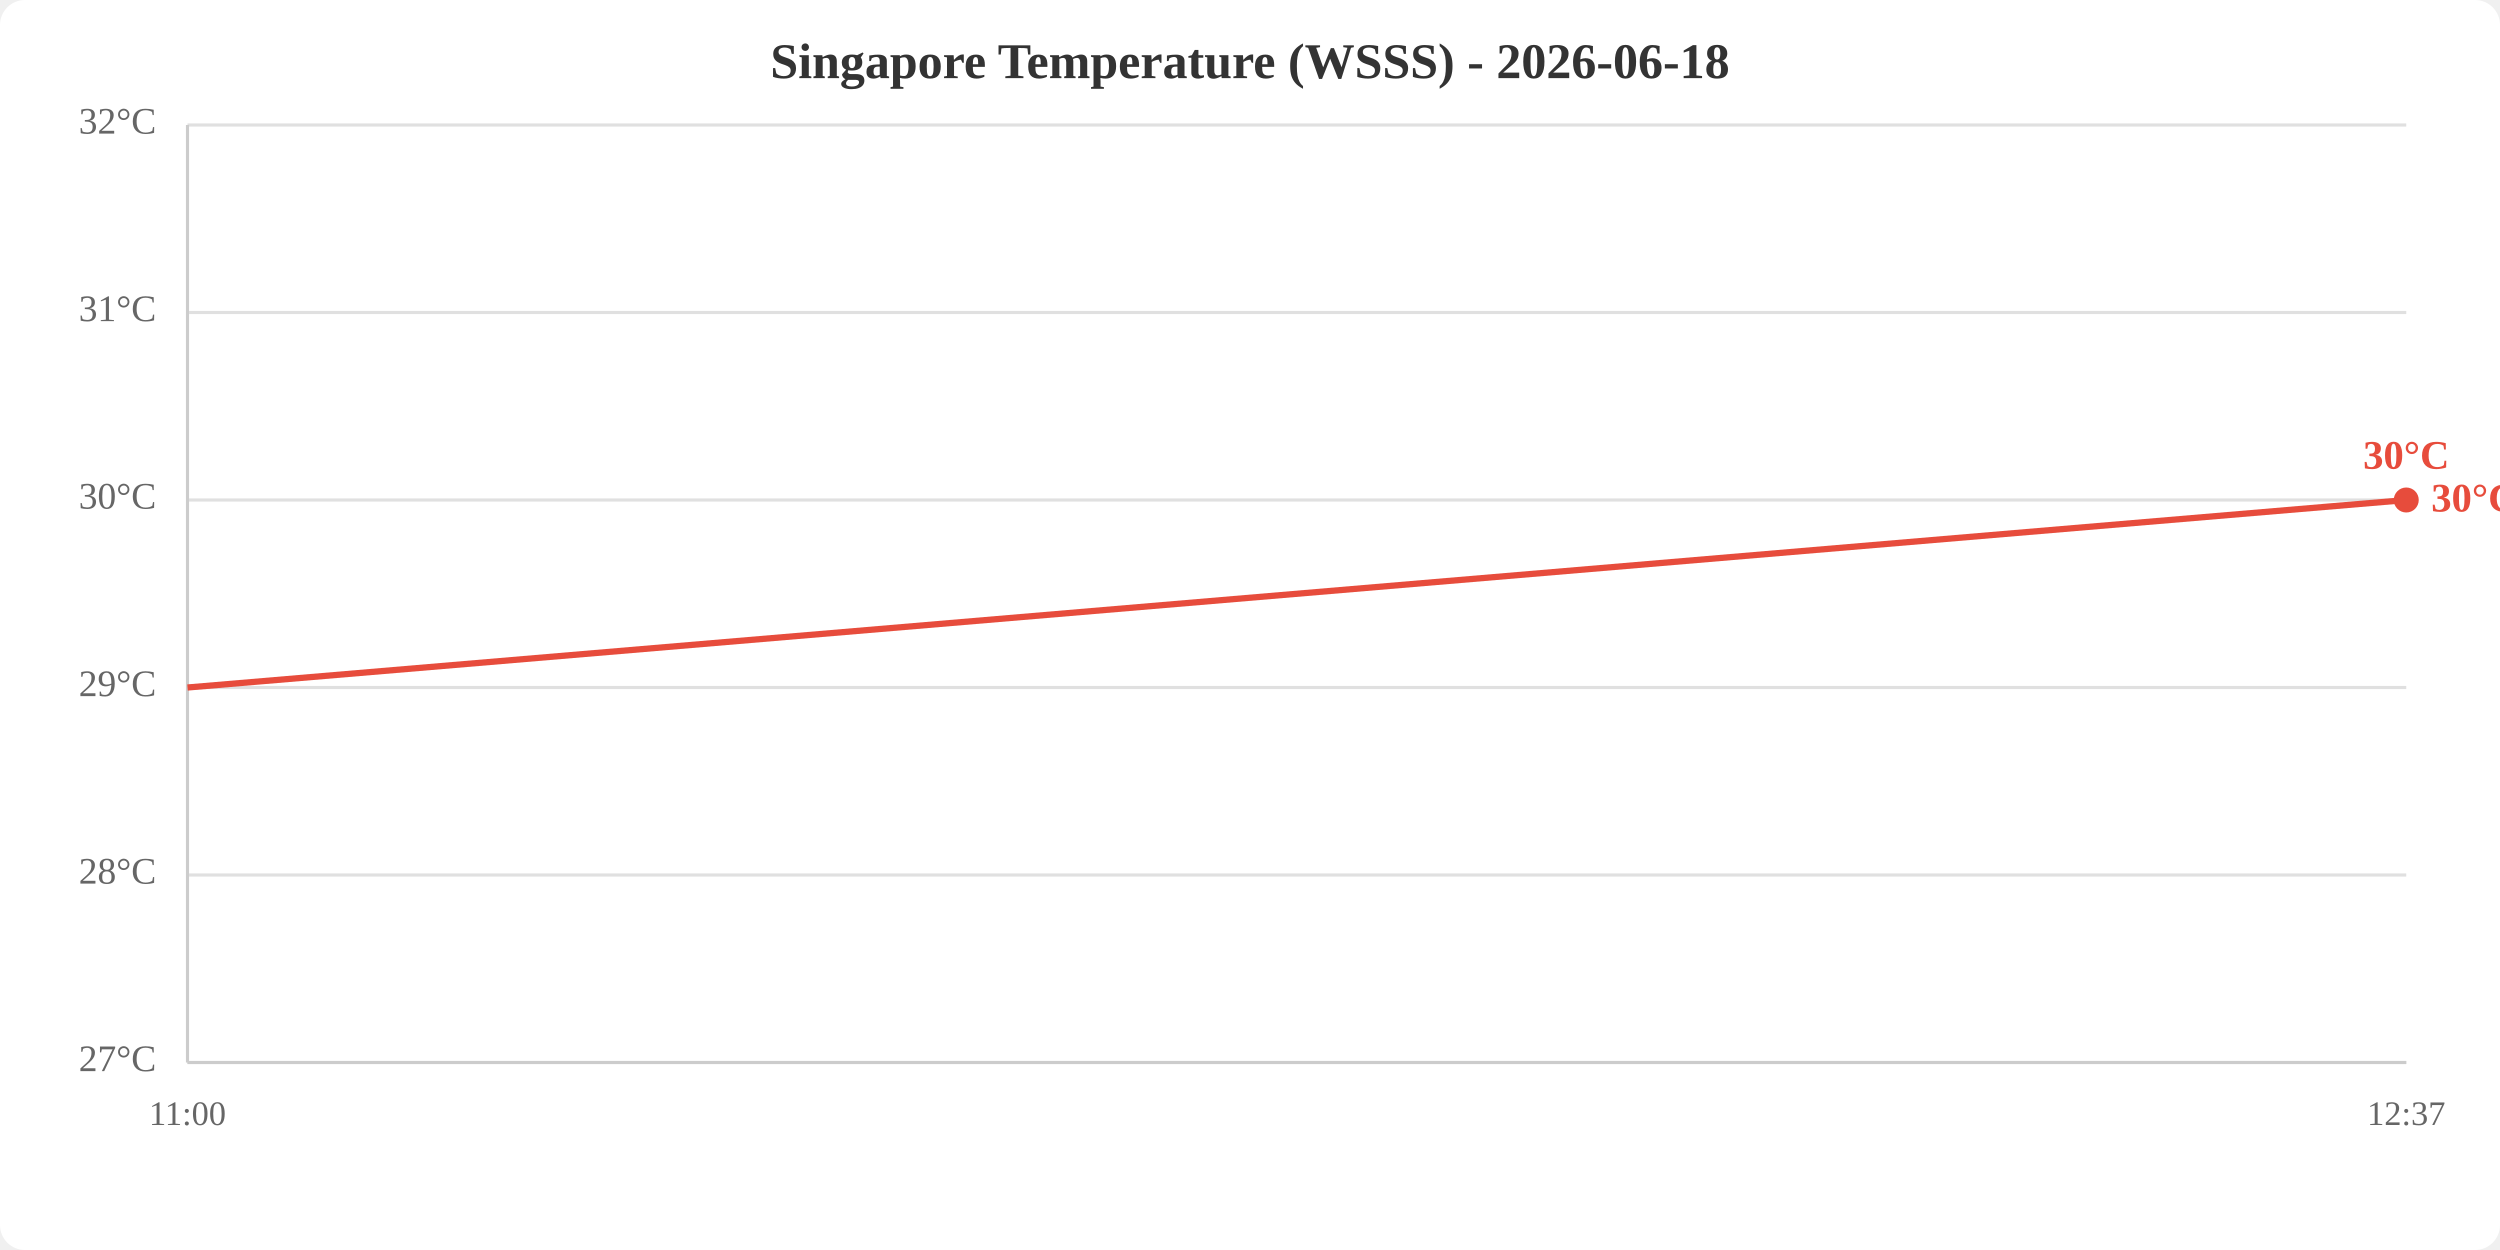
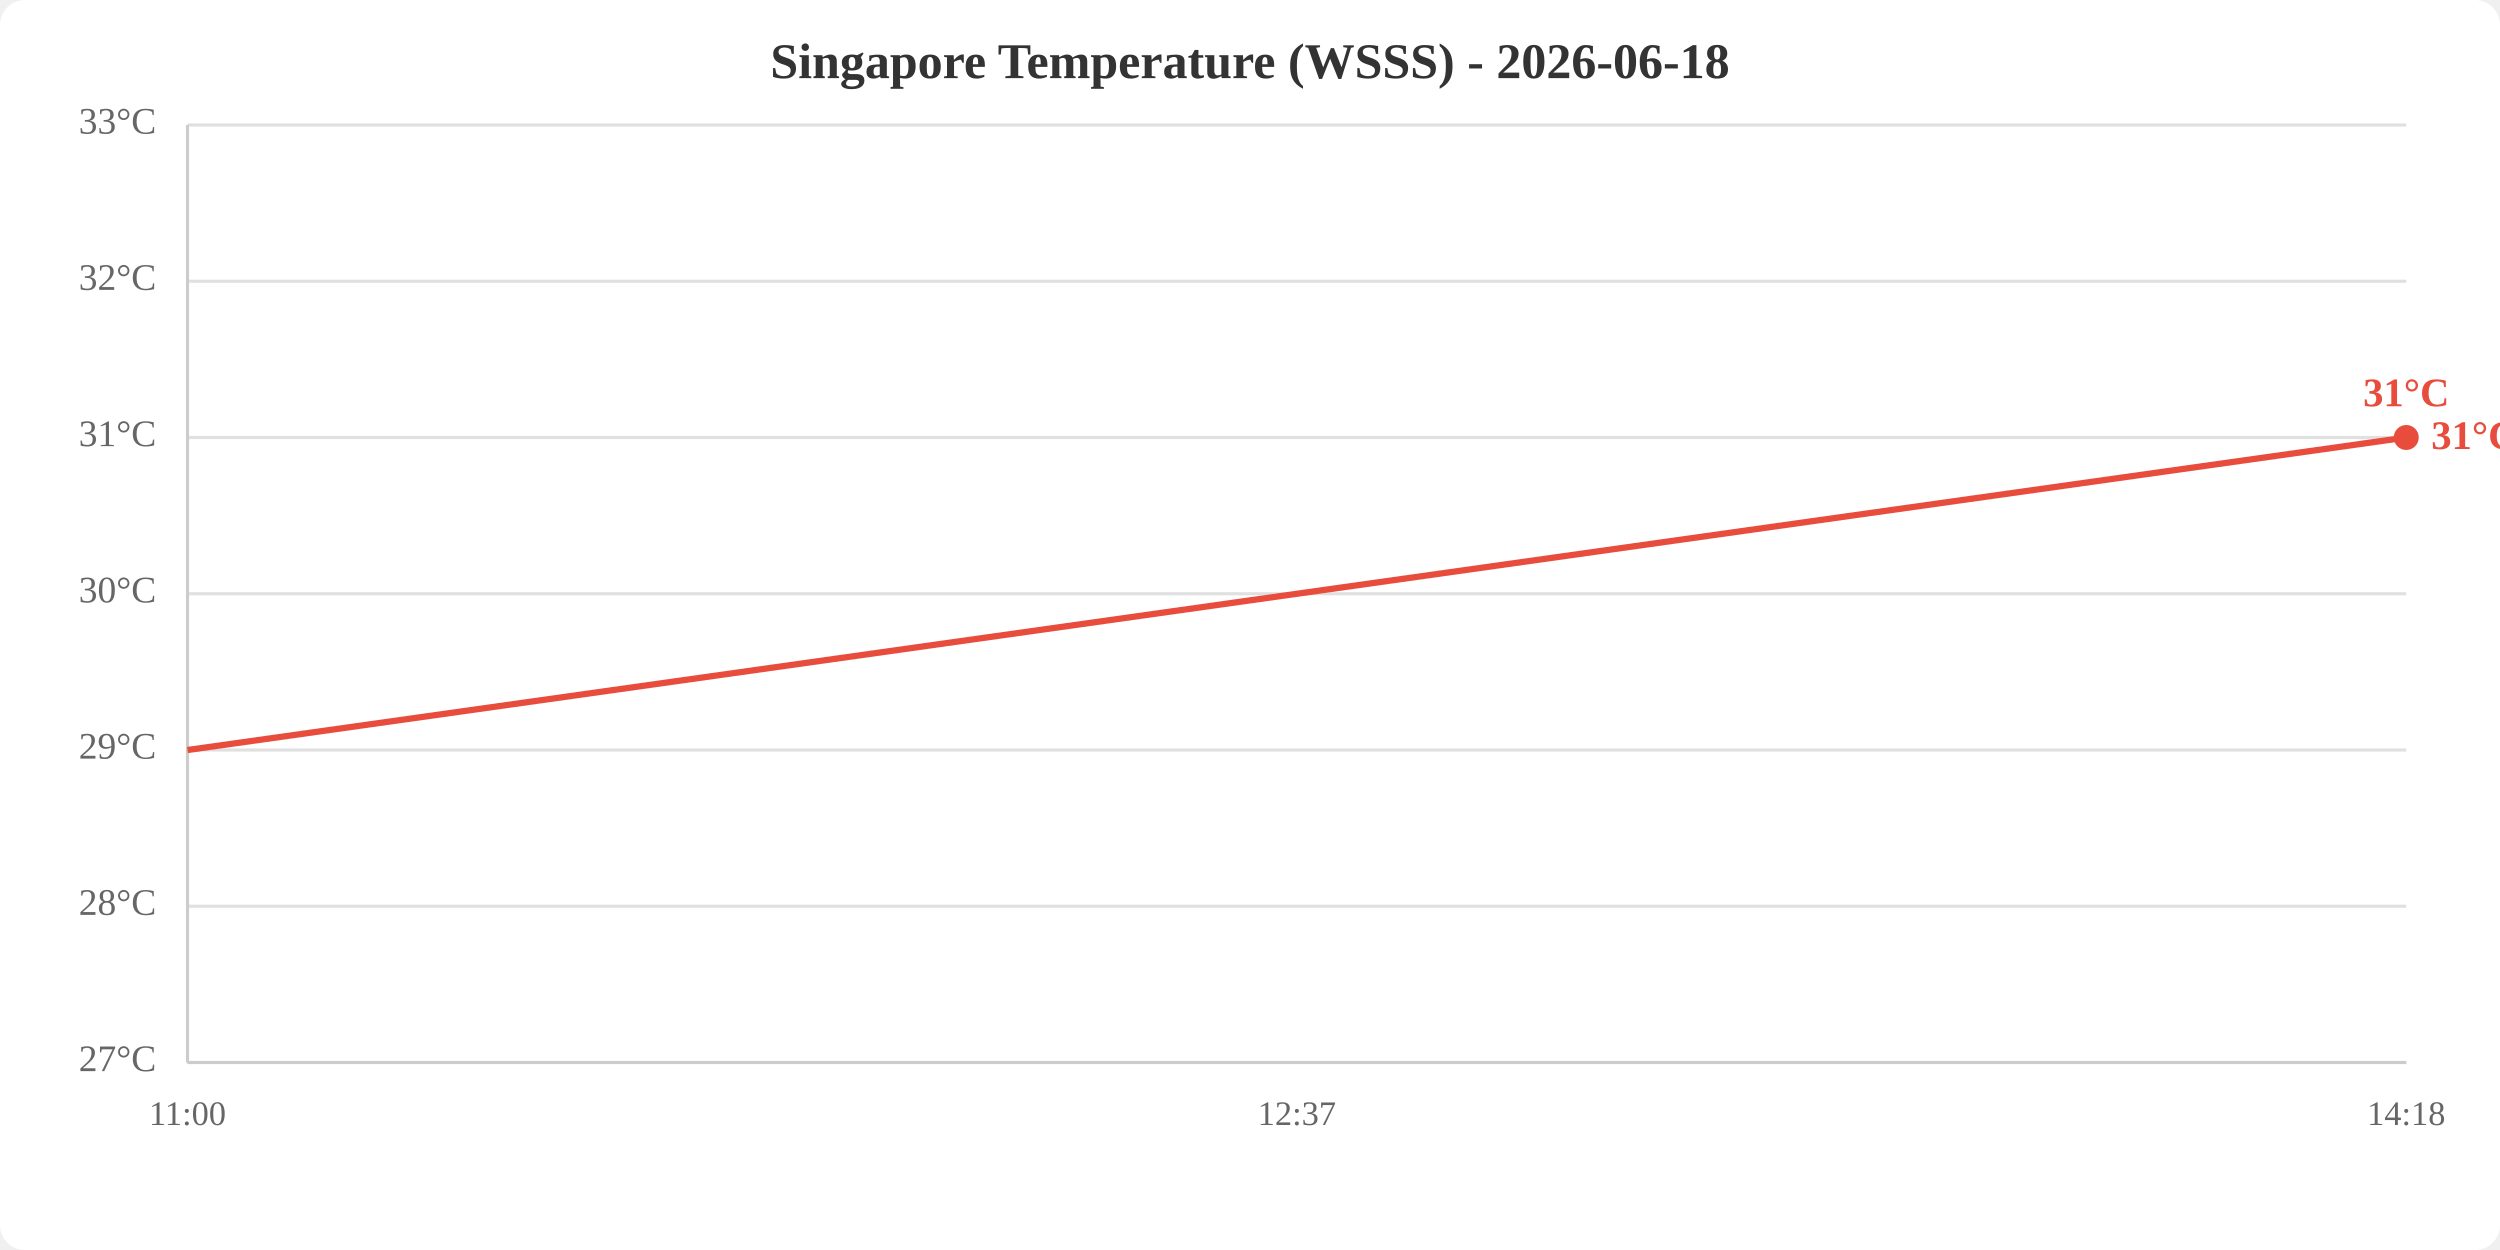
<svg xmlns="http://www.w3.org/2000/svg" viewBox="0 0 800 400" width="800" height="400">
  <rect width="800" height="400" fill="white" rx="8" />
  <text x="400.0" y="25" text-anchor="middle" font-size="16" font-weight="bold" fill="#333">Singapore Temperature (WSSS) - 2026-06-18</text>
  <line x1="60" y1="340.0" x2="770" y2="340.0" stroke="#e0e0e0" stroke-width="1" />
-   <line x1="60" y1="280.0" x2="770" y2="280.0" stroke="#e0e0e0" stroke-width="1" />
-   <line x1="60" y1="220.0" x2="770" y2="220.0" stroke="#e0e0e0" stroke-width="1" />
-   <line x1="60" y1="160.0" x2="770" y2="160.0" stroke="#e0e0e0" stroke-width="1" />
-   <line x1="60" y1="100.0" x2="770" y2="100.0" stroke="#e0e0e0" stroke-width="1" />
+   <line x1="60" y1="290.0" x2="770" y2="290.0" stroke="#e0e0e0" stroke-width="1" />
+   <line x1="60" y1="240.0" x2="770" y2="240.0" stroke="#e0e0e0" stroke-width="1" />
+   <line x1="60" y1="190.0" x2="770" y2="190.0" stroke="#e0e0e0" stroke-width="1" />
+   <line x1="60" y1="140.0" x2="770" y2="140.0" stroke="#e0e0e0" stroke-width="1" />
+   <line x1="60" y1="90.0" x2="770" y2="90.0" stroke="#e0e0e0" stroke-width="1" />
  <line x1="60" y1="40.0" x2="770" y2="40.0" stroke="#e0e0e0" stroke-width="1" />
  <text x="50" y="340.0" text-anchor="end" dominant-baseline="middle" fill="#666" font-size="12">27°C</text>
-   <text x="50" y="280.0" text-anchor="end" dominant-baseline="middle" fill="#666" font-size="12">28°C</text>
-   <text x="50" y="220.0" text-anchor="end" dominant-baseline="middle" fill="#666" font-size="12">29°C</text>
-   <text x="50" y="160.0" text-anchor="end" dominant-baseline="middle" fill="#666" font-size="12">30°C</text>
-   <text x="50" y="100.0" text-anchor="end" dominant-baseline="middle" fill="#666" font-size="12">31°C</text>
-   <text x="50" y="40.0" text-anchor="end" dominant-baseline="middle" fill="#666" font-size="12">32°C</text>
+   <text x="50" y="290.0" text-anchor="end" dominant-baseline="middle" fill="#666" font-size="12">28°C</text>
+   <text x="50" y="240.0" text-anchor="end" dominant-baseline="middle" fill="#666" font-size="12">29°C</text>
+   <text x="50" y="190.0" text-anchor="end" dominant-baseline="middle" fill="#666" font-size="12">30°C</text>
+   <text x="50" y="140.0" text-anchor="end" dominant-baseline="middle" fill="#666" font-size="12">31°C</text>
+   <text x="50" y="90.0" text-anchor="end" dominant-baseline="middle" fill="#666" font-size="12">32°C</text>
+   <text x="50" y="40.0" text-anchor="end" dominant-baseline="middle" fill="#666" font-size="12">33°C</text>
  <text x="60.0" y="360" text-anchor="middle" fill="#666" font-size="11">11:00</text>
-   <text x="770.0" y="360" text-anchor="middle" fill="#666" font-size="11">12:37</text>
+   <text x="415.0" y="360" text-anchor="middle" fill="#666" font-size="11">12:37</text>
+   <text x="770.0" y="360" text-anchor="middle" fill="#666" font-size="11">14:18</text>
  <line x1="60" y1="40" x2="60" y2="340" stroke="#ccc" stroke-width="1" />
  <line x1="60" y1="340" x2="770" y2="340" stroke="#ccc" stroke-width="1" />
-   <polyline points="60.0,220.0 770.0,160.0" fill="none" stroke="#e74c3c" stroke-width="2" />
-   <circle cx="770.0" cy="160.0" r="4" fill="#e74c3c" />
-   <text x="770.0" y="150.0" text-anchor="middle" fill="#e74c3c" font-size="13" font-weight="bold">30°C</text>
-   <text x="778.0" y="160.0" fill="#e74c3c" font-size="13" font-weight="bold" dominant-baseline="middle">30°C</text>
+   <polyline points="60.0,240.0 415.0,190.0 770.0,140.0" fill="none" stroke="#e74c3c" stroke-width="2" />
+   <circle cx="770.0" cy="140.0" r="4" fill="#e74c3c" />
+   <text x="770.0" y="130.0" text-anchor="middle" fill="#e74c3c" font-size="13" font-weight="bold">31°C</text>
+   <text x="778.0" y="140.0" fill="#e74c3c" font-size="13" font-weight="bold" dominant-baseline="middle">31°C</text>
</svg>
